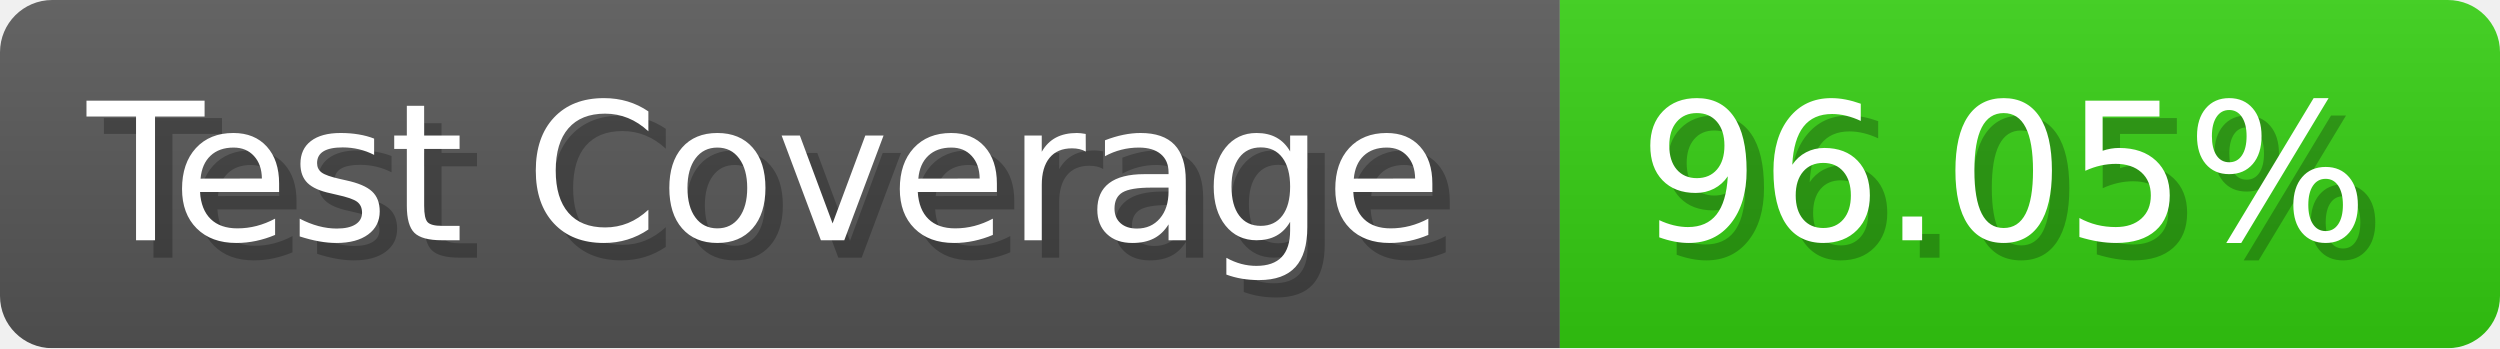
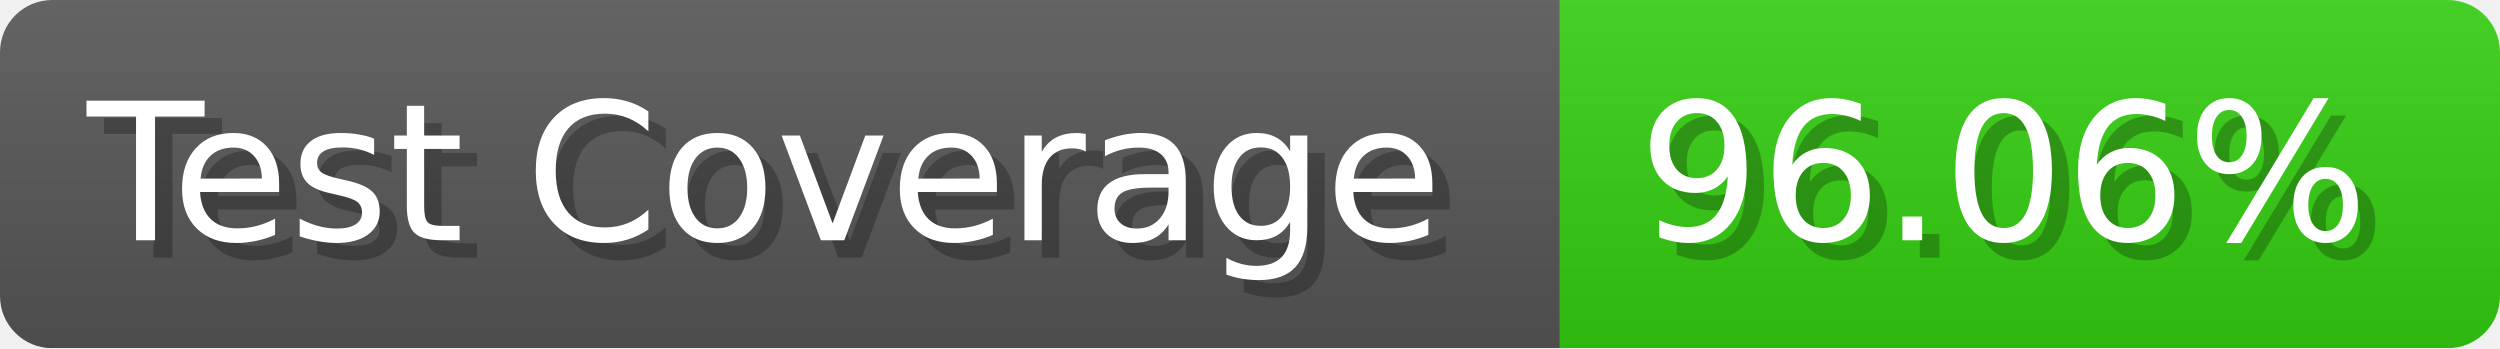
- <svg xmlns="http://www.w3.org/2000/svg" width="143.6" height="20" viewBox="0 0 1436 200" role="img" aria-label="Test Coverage: 96.05%">
+ <svg xmlns="http://www.w3.org/2000/svg" width="143.6" height="20" viewBox="0 0 1436 200" role="img" aria-label="Test Coverage: 96.06%">
  <linearGradient id="a" x2="0" y2="100%">
    <stop offset="0" stop-opacity=".1" stop-color="#EEE" />
    <stop offset="1" stop-opacity=".1" />
  </linearGradient>
  <mask id="m">
    <rect width="1436" height="200" rx="30" fill="#FFF" />
  </mask>
  <g mask="url(#m)">
    <rect width="896" height="200" fill="#555" />
    <rect width="540" height="200" fill="#3C1" x="896" />
    <rect width="1436" height="200" fill="url(#a)" />
  </g>
  <g aria-hidden="true" fill="#fff" text-anchor="start" font-family="Verdana,DejaVu Sans,sans-serif" font-size="110">
    <text x="60" y="148" textLength="796" fill="#000" opacity="0.25">Test Coverage</text>
    <text x="50" y="138" textLength="796">Test Coverage</text>
-     <text x="951" y="148" textLength="440" fill="#000" opacity="0.25">96.05%</text>
-     <text x="941" y="138" textLength="440">96.05%</text>
+     <text x="951" y="148" textLength="440" fill="#000" opacity="0.25">96.06%</text>
+     <text x="941" y="138" textLength="440">96.06%</text>
  </g>
</svg>
